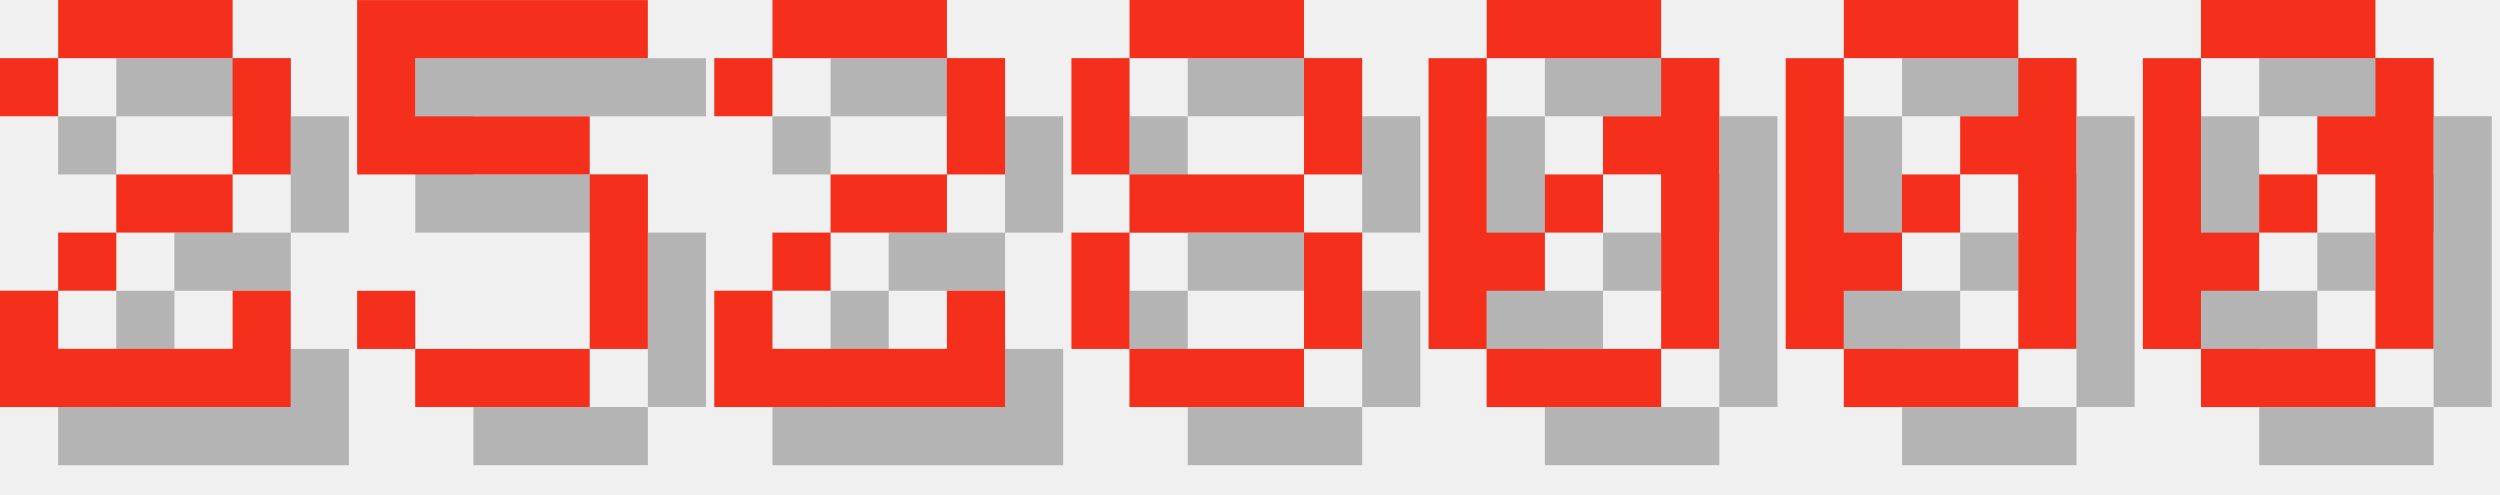
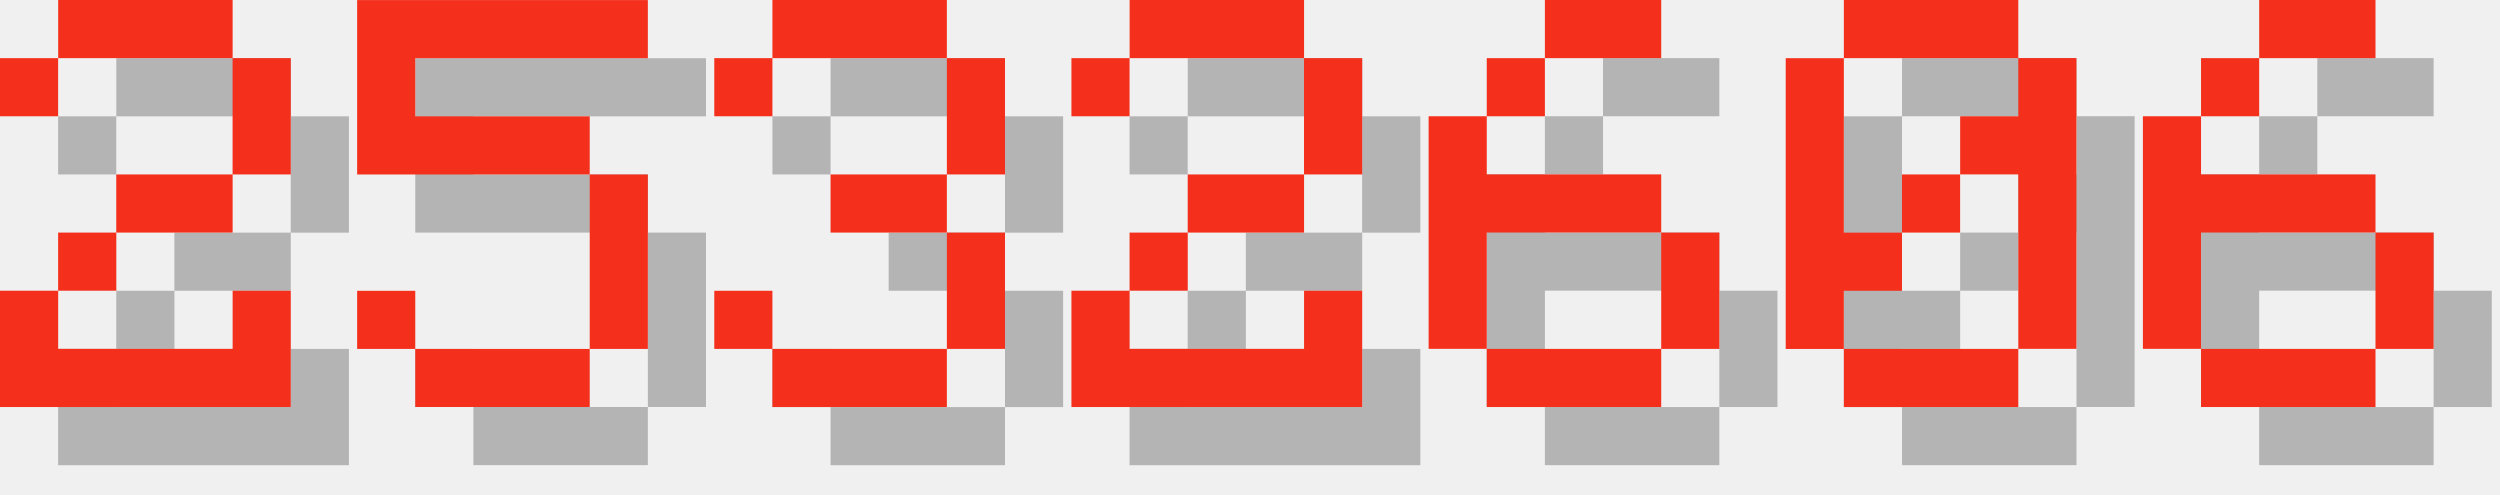
<svg xmlns="http://www.w3.org/2000/svg" version="1.1" width="182.0" height="36">
  <style>
        .text-foreground {
            fill: #F4301C;
        }
        .text-shadow {
            fill: #000000;
            fill-opacity: 0.25;
        }
    </style>
  <g class="digit" id="digit_2" transform="translate(0.0, 0), scale(4)">
    <path id="digit_2_shadow" class="text-shadow" d="m1.058 2.117v1.058h1.058v-1.058h3.175v2.117h-2.117v1.058h-1.058v1.058h-1.058v2.117h5.292v-2.117h-1.058v1.058h-3.175v-1.058h1.058v-1.058h2.117v-1.058h1.058v-2.117h-1.058v-1.058h-3.175v1.058h-1.058z" fill-opacity=".5" style="paint-order:stroke fill markers" />
    <path id="digit_2_fg" class="text-foreground" d="m0 1.058v1.058h1.058v-1.058h3.175v2.117h-2.117v1.058h-1.058v1.058h-1.058v2.117h5.292v-2.117h-1.058v1.058h-3.175v-1.058h1.058v-1.058h2.117v-1.058h1.058v-2.117h-1.058v-1.058h-3.175v1.058h-1.058z" fill="#fff" style="paint-order:stroke fill markers" />
  </g>
  <g class="digit" id="digit_5" transform="translate(26.0, 0), scale(4)">
    <path id="digit_5_shadow" class="text-shadow" d="m1.058 1.058v3.175h4.233v3.175h-3.175v-1.058h-1.058v1.058h1.058v1.058h3.175v-1.058h1.058v-3.175h-1.058v-1.058h-3.175v-1.058h4.233v-1.058h-5.292z" fill-opacity=".5" style="paint-order:stroke fill markers" />
    <path id="digit_5_fg" class="text-foreground" d="m0 0v3.175h4.233v3.175h-3.175v-1.058h-1.058v1.058h1.058v1.058h3.175v-1.058h1.058v-3.175h-1.058v-1.058h-3.175v-1.058h4.233v-1.058h-5.292z" fill="#fff" style="paint-order:stroke fill markers" />
  </g>
-   <g class="digit" id="digit_2" transform="translate(52.0, 0), scale(4)">
+   <g class="digit" id="digit_3" transform="translate(52.0, 0), scale(4)">
+     <path id="digit_3_shadow" class="text-shadow" d="m1.058 2.117v1.058h1.058v-1.058h3.175v2.117h-2.117v1.058h2.117v2.117h-3.175v-1.058h-1.058v1.058h1.058v1.058h3.175v-1.058h1.058v-2.117h-1.058v-1.058h1.058v-2.117h-1.058v-1.058h-3.175v1.058h-1.058z" fill-opacity=".5" style="paint-order:stroke fill markers" />
+     <path id="digit_3_fg" class="text-foreground" d="m0 1.058v1.058h1.058v-1.058h3.175v2.117h-2.117v1.058h2.117v2.117h-3.175v-1.058h-1.058v1.058h1.058v1.058h3.175v-1.058h1.058v-2.117h-1.058v-1.058h1.058v-2.117h-1.058v-1.058h-3.175v1.058h-1.058z" fill="#fff" style="paint-order:stroke fill markers" />
+   </g>
+   <g class="digit" id="digit_2" transform="translate(78.0, 0), scale(4)">
    <path id="digit_2_shadow" class="text-shadow" d="m1.058 2.117v1.058h1.058v-1.058h3.175v2.117h-2.117v1.058h-1.058v1.058h-1.058v2.117h5.292v-2.117h-1.058v1.058h-3.175v-1.058h1.058v-1.058h2.117v-1.058h1.058v-2.117h-1.058v-1.058h-3.175v1.058h-1.058z" fill-opacity=".5" style="paint-order:stroke fill markers" />
    <path id="digit_2_fg" class="text-foreground" d="m0 1.058v1.058h1.058v-1.058h3.175v2.117h-2.117v1.058h-1.058v1.058h-1.058v2.117h5.292v-2.117h-1.058v1.058h-3.175v-1.058h1.058v-1.058h2.117v-1.058h1.058v-2.117h-1.058v-1.058h-3.175v1.058h-1.058z" fill="#fff" style="paint-order:stroke fill markers" />
  </g>
-   <g class="digit" id="digit_8" transform="translate(78.0, 0), scale(4)">
-     <path id="digit_8_shadow" class="text-shadow" d="m2.117 1.058v1.058h3.175v-1.058h-3.175zm3.175 1.058v2.117h1.058v-2.117h-1.058zm0 2.117h-3.175v1.058h3.175v-1.058zm0 1.058v2.117h1.058v-2.117h-1.058zm0 2.117h-3.175v1.058h3.175v-1.058zm-3.175 0v-2.117h-1.058v2.117h1.058zm0-3.175v-2.117h-1.058v2.117h1.058z" fill-opacity=".5" style="paint-order:stroke fill markers" />
-     <path id="digit_8_fg" class="text-foreground" d="m1.058 0v1.058h3.175v-1.058h-3.175zm3.175 1.058v2.117h1.058v-2.117h-1.058zm0 2.117h-3.175v1.058h3.175v-1.058zm0 1.058v2.117h1.058v-2.117h-1.058zm0 2.117h-3.175v1.058h3.175v-1.058zm-3.175 0v-2.117h-1.058v2.117h1.058zm0-3.175v-2.117h-1.058v2.117h1.058z" fill="#fff" style="paint-order:stroke fill markers" />
-   </g>
-   <g class="digit" id="digit_0" transform="translate(104.0, 0), scale(4)">
-     <path id="digit_0_shadow" class="text-shadow" d="m2.117 1.058v1.058h3.175v-1.058h-3.175zm3.175 1.058v1.058h-1.058v1.058h1.058v3.175h1.058v-5.292h-1.058zm0 5.292h-3.175v1.058h3.175v-1.058zm-3.175 0v-1.058h1.058v-1.058h-1.058v-3.175h-1.058v5.292h1.058zm1.058-2.117h1.058v-1.058h-1.058v1.058z" fill-opacity=".5" style="paint-order:stroke fill markers" />
-     <path id="digit_0_fg" class="text-foreground" d="m1.058 0v1.058h3.175v-1.058h-3.175zm3.175 1.058v1.058h-1.058v1.058h1.058v3.175h1.058v-5.292h-1.058zm0 5.292h-3.175v1.058h3.175v-1.058zm-3.175 0v-1.058h1.058v-1.058h-1.058v-3.175h-1.058v5.292h1.058zm1.058-2.117h1.058v-1.058h-1.058v1.058z" fill="#fff" style="paint-order:stroke fill markers" />
+   <g class="digit" id="digit_6" transform="translate(104.0, 0), scale(4)">
+     <path id="digit_6_shadow" class="text-shadow" d="m3.175 1.058v1.058h2.117v-1.058h-2.117zm0 1.058h-1.058v1.058h1.058v-1.058zm-1.058 1.058h-1.058v4.233h1.058v-2.117h3.175v-1.058h-3.175v-1.058zm3.175 2.117v2.117h1.058v-2.117h-1.058zm0 2.117h-3.175v1.058h3.175v-1.058z" fill-opacity=".5" style="paint-order:stroke fill markers" />
+     <path id="digit_6_fg" class="text-foreground" d="m2.117 0v1.058h2.117v-1.058h-2.117zm0 1.058h-1.058v1.058h1.058v-1.058zm-1.058 1.058h-1.058v4.233h1.058v-2.117h3.175v-1.058h-3.175v-1.058zm3.175 2.117v2.117h1.058v-2.117h-1.058zm0 2.117h-3.175v1.058h3.175v-1.058z" fill="#fff" style="paint-order:stroke fill markers" />
  </g>
  <g class="digit" id="digit_0" transform="translate(130.0, 0), scale(4)">
    <path id="digit_0_shadow" class="text-shadow" d="m2.117 1.058v1.058h3.175v-1.058h-3.175zm3.175 1.058v1.058h-1.058v1.058h1.058v3.175h1.058v-5.292h-1.058zm0 5.292h-3.175v1.058h3.175v-1.058zm-3.175 0v-1.058h1.058v-1.058h-1.058v-3.175h-1.058v5.292h1.058zm1.058-2.117h1.058v-1.058h-1.058v1.058z" fill-opacity=".5" style="paint-order:stroke fill markers" />
    <path id="digit_0_fg" class="text-foreground" d="m1.058 0v1.058h3.175v-1.058h-3.175zm3.175 1.058v1.058h-1.058v1.058h1.058v3.175h1.058v-5.292h-1.058zm0 5.292h-3.175v1.058h3.175v-1.058zm-3.175 0v-1.058h1.058v-1.058h-1.058v-3.175h-1.058v5.292h1.058zm1.058-2.117h1.058v-1.058h-1.058v1.058z" fill="#fff" style="paint-order:stroke fill markers" />
  </g>
-   <g class="digit" id="digit_0" transform="translate(156.0, 0), scale(4)">
-     <path id="digit_0_shadow" class="text-shadow" d="m2.117 1.058v1.058h3.175v-1.058h-3.175zm3.175 1.058v1.058h-1.058v1.058h1.058v3.175h1.058v-5.292h-1.058zm0 5.292h-3.175v1.058h3.175v-1.058zm-3.175 0v-1.058h1.058v-1.058h-1.058v-3.175h-1.058v5.292h1.058zm1.058-2.117h1.058v-1.058h-1.058v1.058z" fill-opacity=".5" style="paint-order:stroke fill markers" />
-     <path id="digit_0_fg" class="text-foreground" d="m1.058 0v1.058h3.175v-1.058h-3.175zm3.175 1.058v1.058h-1.058v1.058h1.058v3.175h1.058v-5.292h-1.058zm0 5.292h-3.175v1.058h3.175v-1.058zm-3.175 0v-1.058h1.058v-1.058h-1.058v-3.175h-1.058v5.292h1.058zm1.058-2.117h1.058v-1.058h-1.058v1.058z" fill="#fff" style="paint-order:stroke fill markers" />
+   <g class="digit" id="digit_6" transform="translate(156.0, 0), scale(4)">
+     <path id="digit_6_shadow" class="text-shadow" d="m3.175 1.058v1.058h2.117v-1.058h-2.117zm0 1.058h-1.058v1.058h1.058v-1.058zm-1.058 1.058h-1.058v4.233h1.058v-2.117h3.175v-1.058h-3.175v-1.058zm3.175 2.117v2.117h1.058v-2.117h-1.058zm0 2.117h-3.175v1.058h3.175v-1.058z" fill-opacity=".5" style="paint-order:stroke fill markers" />
+     <path id="digit_6_fg" class="text-foreground" d="m2.117 0v1.058h2.117v-1.058h-2.117zm0 1.058h-1.058v1.058h1.058v-1.058zm-1.058 1.058h-1.058v4.233h1.058v-2.117h3.175v-1.058h-3.175v-1.058zm3.175 2.117v2.117h1.058v-2.117h-1.058zm0 2.117h-3.175v1.058h3.175v-1.058z" fill="#fff" style="paint-order:stroke fill markers" />
  </g>
</svg>
